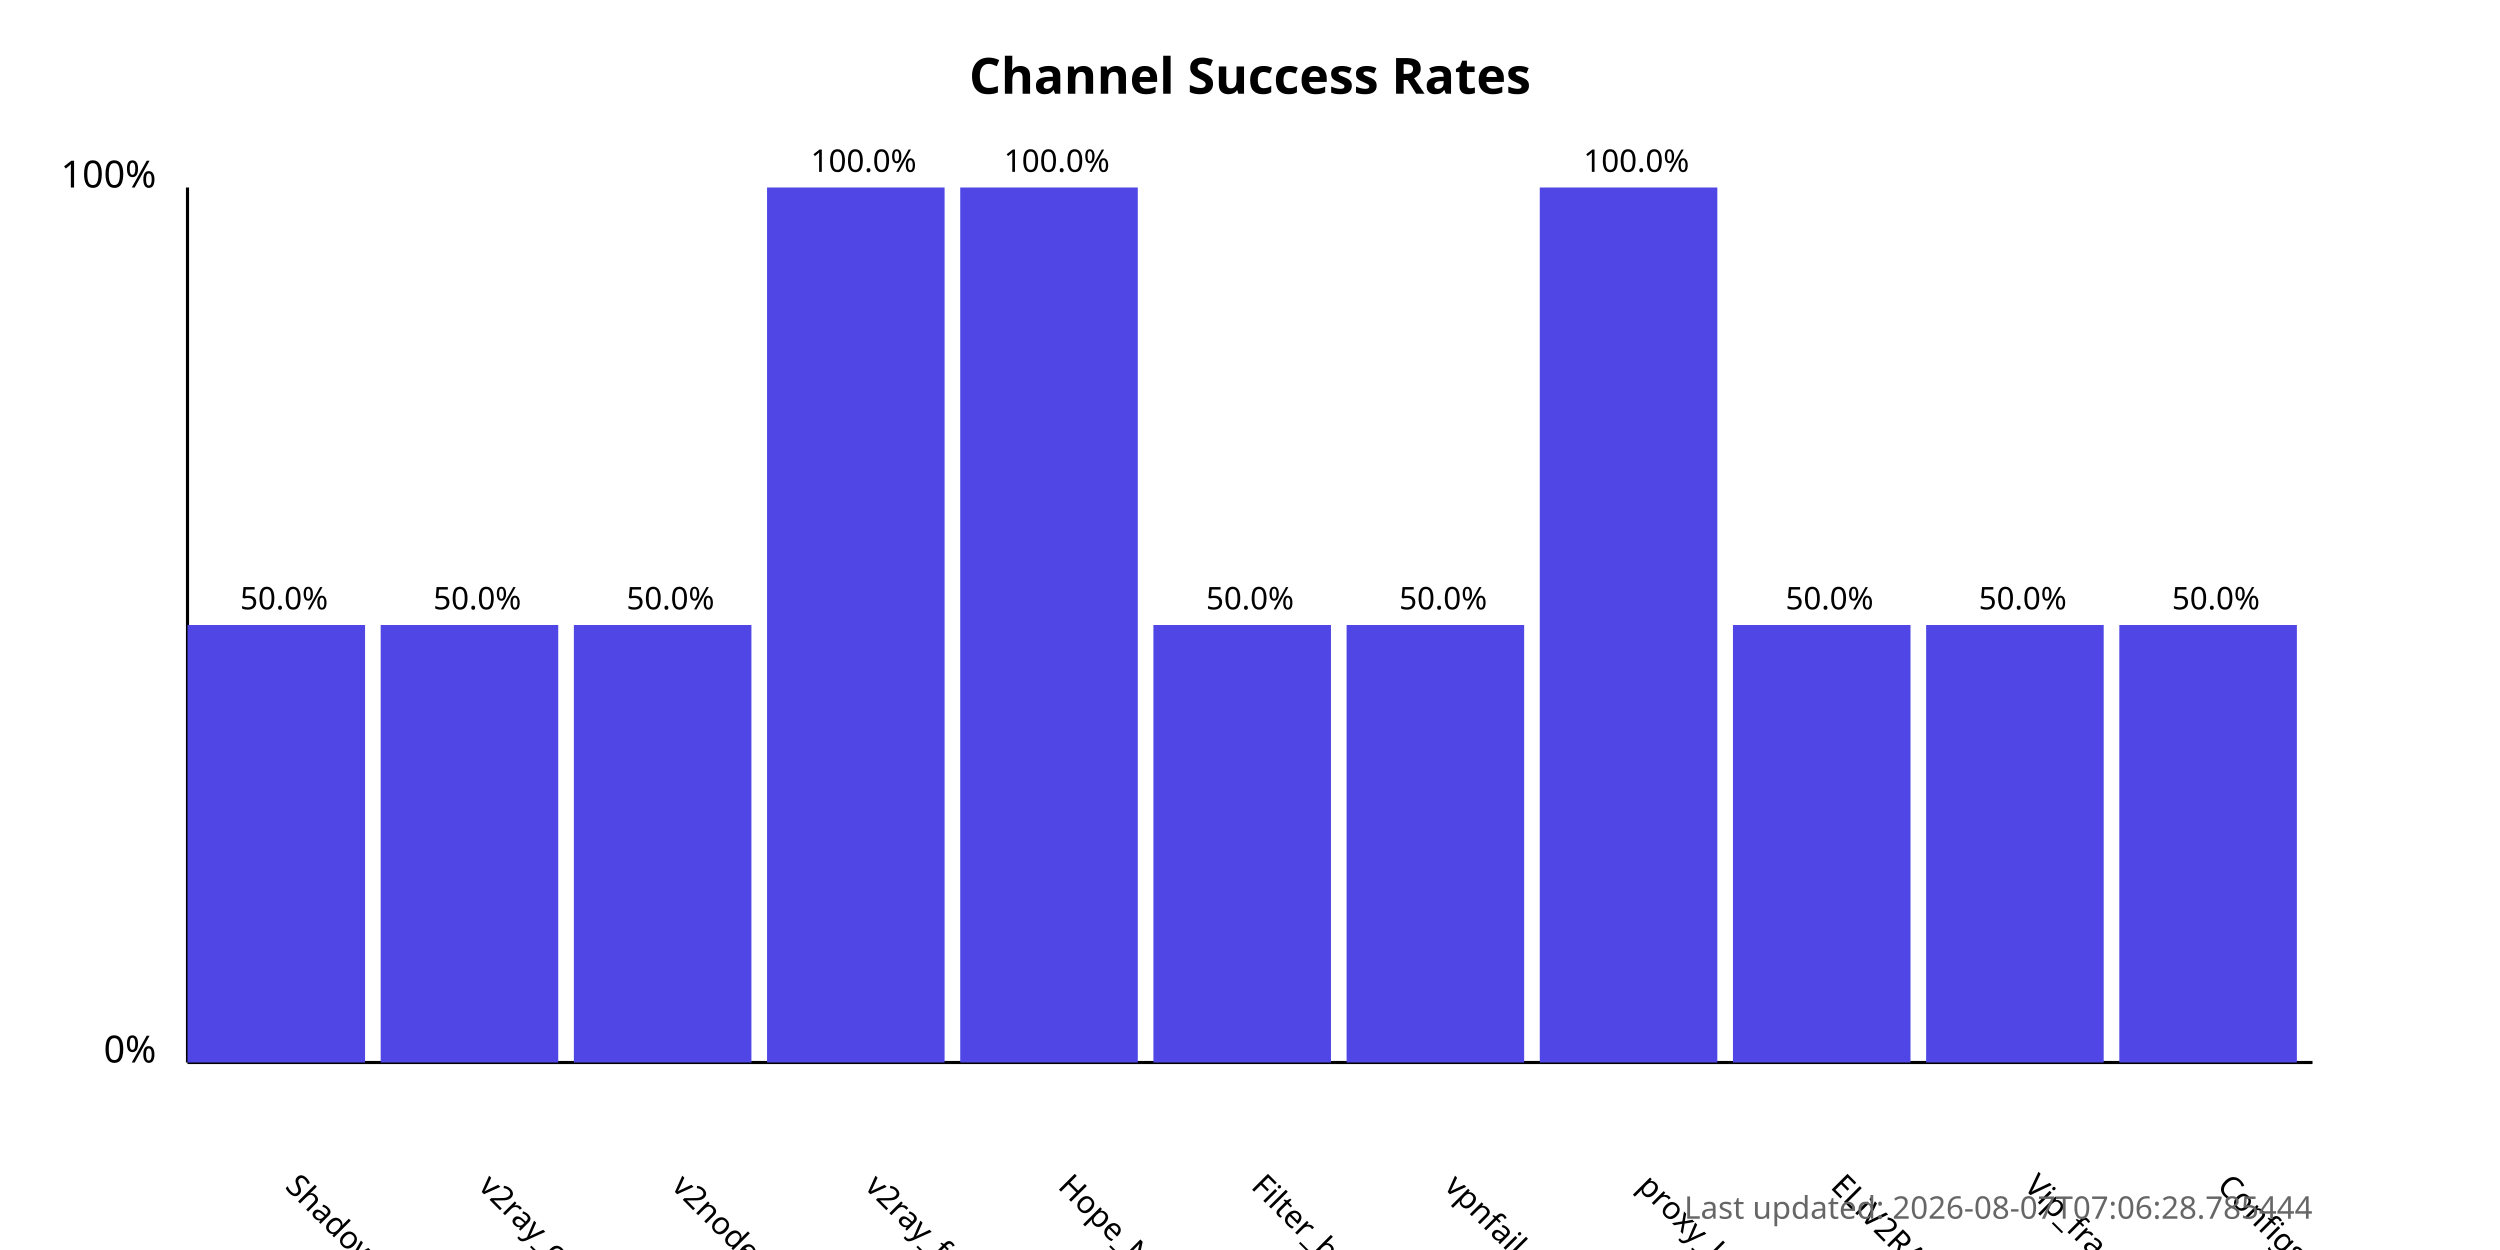
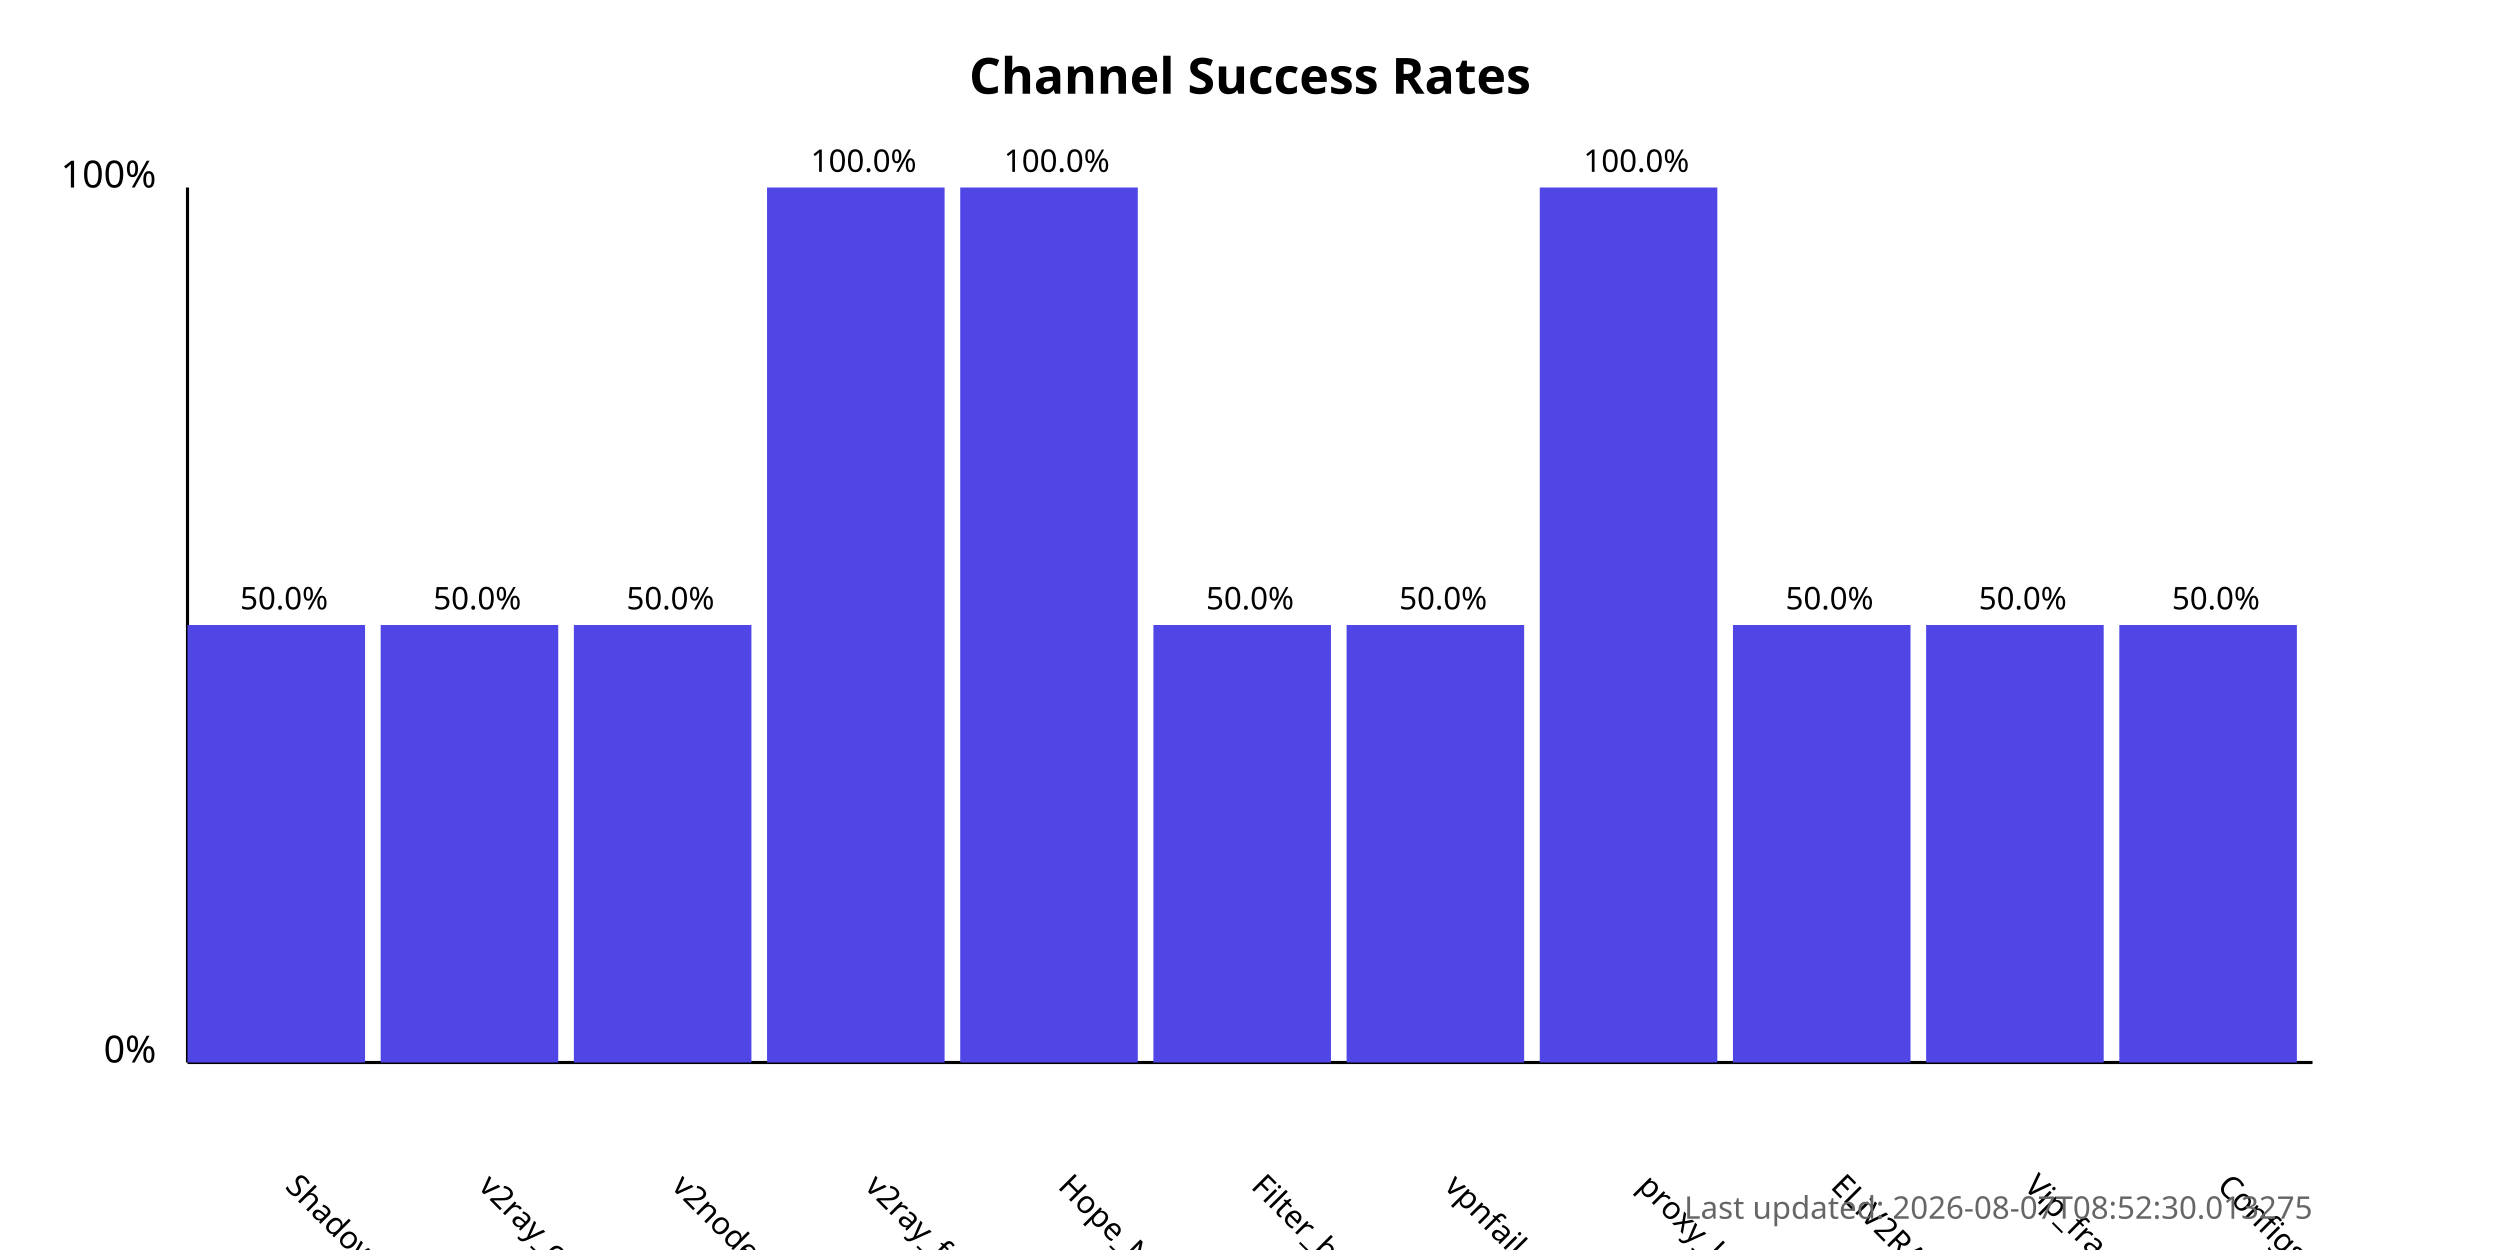
<svg xmlns="http://www.w3.org/2000/svg" width="800" height="400">
  <style>
            .chart-title { font: bold 16px sans-serif; }
            .axis-label { font: 12px sans-serif; }
            .tick-label { font: 10px sans-serif; }
            .bar { fill: #4f46e5; }
            .bar:hover { fill: #6366f1; }
            .timestamp { font: 10px sans-serif; fill: #666; }
        </style>
  <text x="400.0" y="30" text-anchor="middle" class="chart-title">
            Channel Success Rates
        </text>
  <line x1="60" y1="340" x2="60" y2="60" stroke="black" stroke-width="1" />
  <line x1="60" y1="340" x2="740" y2="340" stroke="black" stroke-width="1" />
  <text x="50" y="340" text-anchor="end" class="axis-label">0%</text>
  <text x="50" y="60" text-anchor="end" class="axis-label">100%</text>
  <g>
    <rect x="60" y="200.0" width="56.818" height="140.0" class="bar" />
    <text x="90.909" y="380" transform="rotate(45, 90.90909, 380)" text-anchor="start" class="tick-label">
                ShadowProxy66
            </text>
    <text x="90.909" y="195.0" text-anchor="middle" class="tick-label">
                50.0%
            </text>
  </g>
  <g>
    <rect x="121.818" y="200.0" width="56.818" height="140.0" class="bar" />
    <text x="152.727" y="380" transform="rotate(45, 152.7273, 380)" text-anchor="start" class="tick-label">
                v2ray_configs_pool
            </text>
    <text x="152.727" y="195.0" text-anchor="middle" class="tick-label">
                50.0%
            </text>
  </g>
  <g>
    <rect x="183.636" y="200.0" width="56.818" height="140.0" class="bar" />
    <text x="214.545" y="380" transform="rotate(45, 214.5455, 380)" text-anchor="start" class="tick-label">
                v2nodes
            </text>
    <text x="214.545" y="195.0" text-anchor="middle" class="tick-label">
                50.0%
            </text>
  </g>
  <g>
    <rect x="245.455" y="60.0" width="56.818" height="280.0" class="bar" />
    <text x="276.364" y="380" transform="rotate(45, 276.3636, 380)" text-anchor="start" class="tick-label">
                v2ray_free_conf
            </text>
    <text x="276.364" y="55.0" text-anchor="middle" class="tick-label">
                100.0%
            </text>
  </g>
  <g>
    <rect x="307.273" y="60.0" width="56.818" height="280.0" class="bar" />
    <text x="338.182" y="380" transform="rotate(45, 338.1818, 380)" text-anchor="start" class="tick-label">
                Hope_Net
            </text>
    <text x="338.182" y="55.0" text-anchor="middle" class="tick-label">
                100.0%
            </text>
  </g>
  <g>
    <rect x="369.091" y="200.0" width="56.818" height="140.0" class="bar" />
    <text x="400.0" y="380" transform="rotate(45, 400.0, 380)" text-anchor="start" class="tick-label">
                Filter_breaker
            </text>
    <text x="400.0" y="195.0" text-anchor="middle" class="tick-label">
                50.0%
            </text>
  </g>
  <g>
    <rect x="430.909" y="200.0" width="56.818" height="140.0" class="bar" />
    <text x="461.818" y="380" transform="rotate(45, 461.8182, 380)" text-anchor="start" class="tick-label">
                vpnfail_vless
            </text>
    <text x="461.818" y="195.0" text-anchor="middle" class="tick-label">
                50.0%
            </text>
  </g>
  <g>
    <rect x="492.727" y="60.0" width="56.818" height="280.0" class="bar" />
    <text x="523.636" y="380" transform="rotate(45, 523.6364, 380)" text-anchor="start" class="tick-label">
                proxy_kafee
            </text>
    <text x="523.636" y="55.0" text-anchor="middle" class="tick-label">
                100.0%
            </text>
  </g>
  <g>
    <rect x="554.545" y="200.0" width="56.818" height="140.0" class="bar" />
    <text x="585.455" y="380" transform="rotate(45, 585.4545, 380)" text-anchor="start" class="tick-label">
                ELiV2RAY
            </text>
    <text x="585.455" y="195.0" text-anchor="middle" class="tick-label">
                50.0%
            </text>
  </g>
  <g>
    <rect x="616.364" y="200.0" width="56.818" height="140.0" class="bar" />
    <text x="647.273" y="380" transform="rotate(45, 647.2727, 380)" text-anchor="start" class="tick-label">
                Vip_fragment_v2ray
            </text>
    <text x="647.273" y="195.0" text-anchor="middle" class="tick-label">
                50.0%
            </text>
  </g>
  <g>
    <rect x="678.182" y="200.0" width="56.818" height="140.0" class="bar" />
    <text x="709.091" y="380" transform="rotate(45, 709.0909, 380)" text-anchor="start" class="tick-label">
                ConfigsHubPlus
            </text>
    <text x="709.091" y="195.0" text-anchor="middle" class="tick-label">
                50.0%
            </text>
  </g>
  <text x="740" y="390" text-anchor="end" class="timestamp">
-             Last updated: 2026-08-07T07:06:28.785444
+             Last updated: 2026-08-07T08:52:30.013275
        </text>
</svg>
